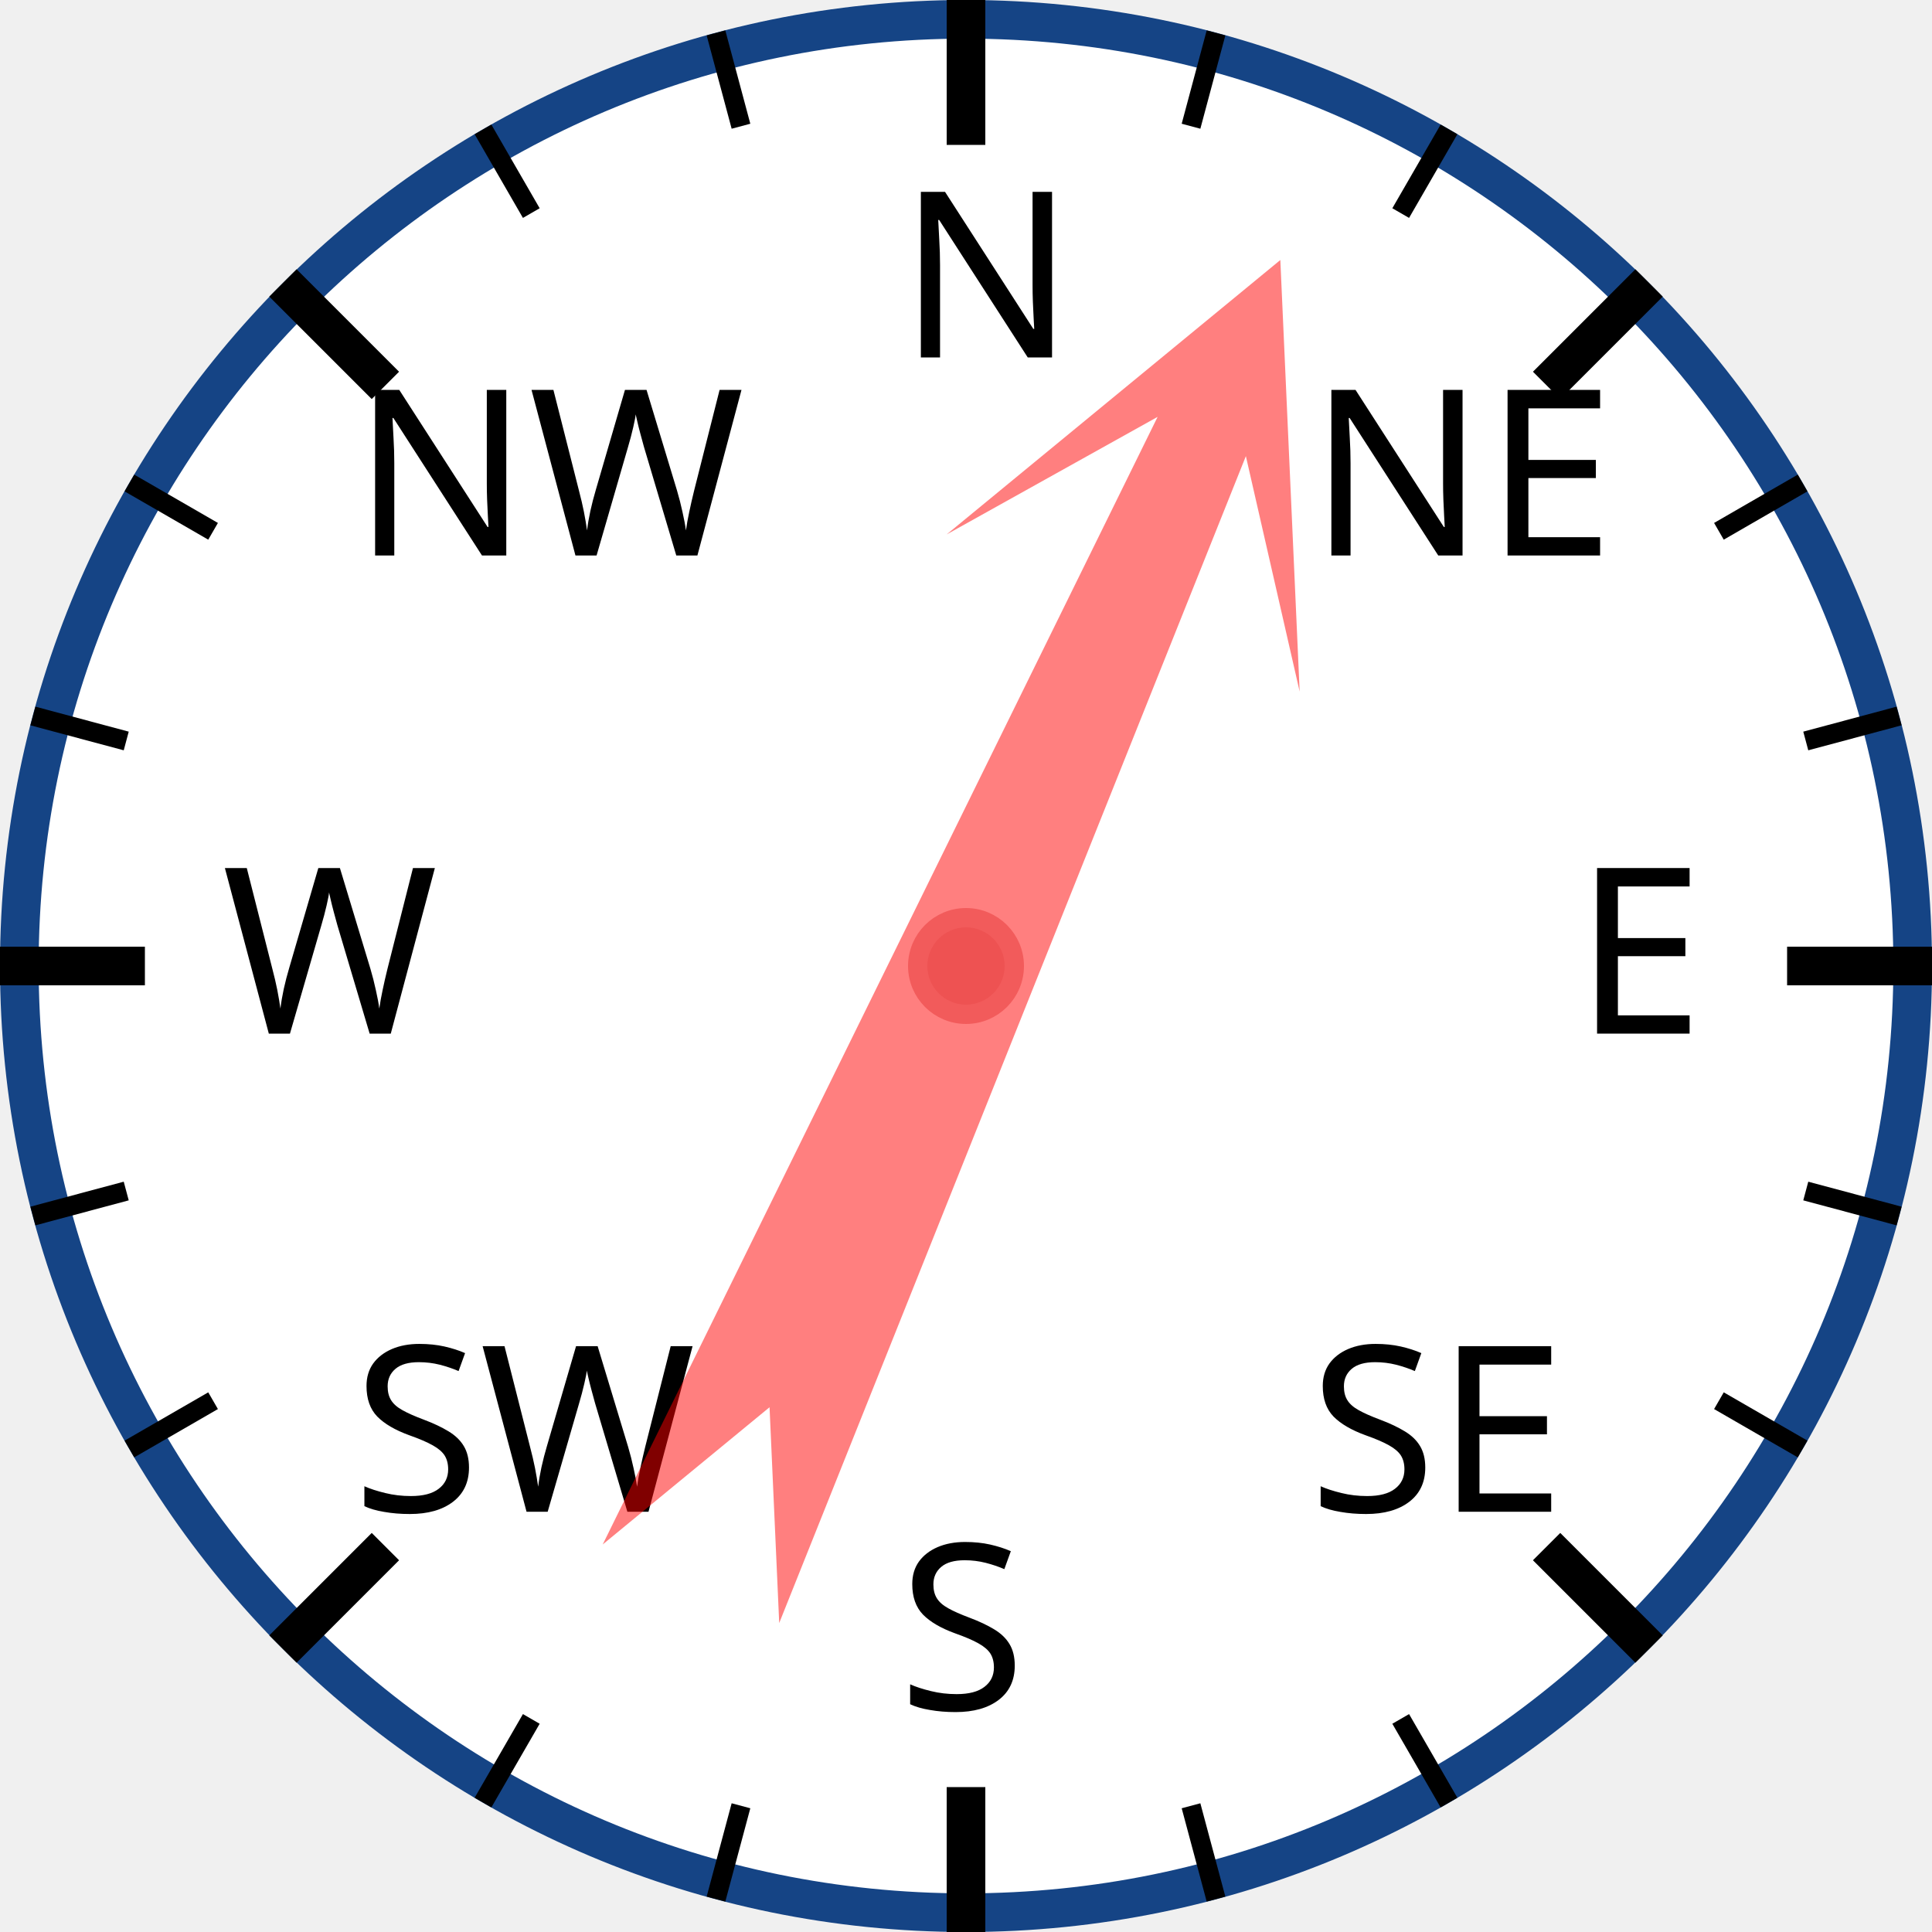
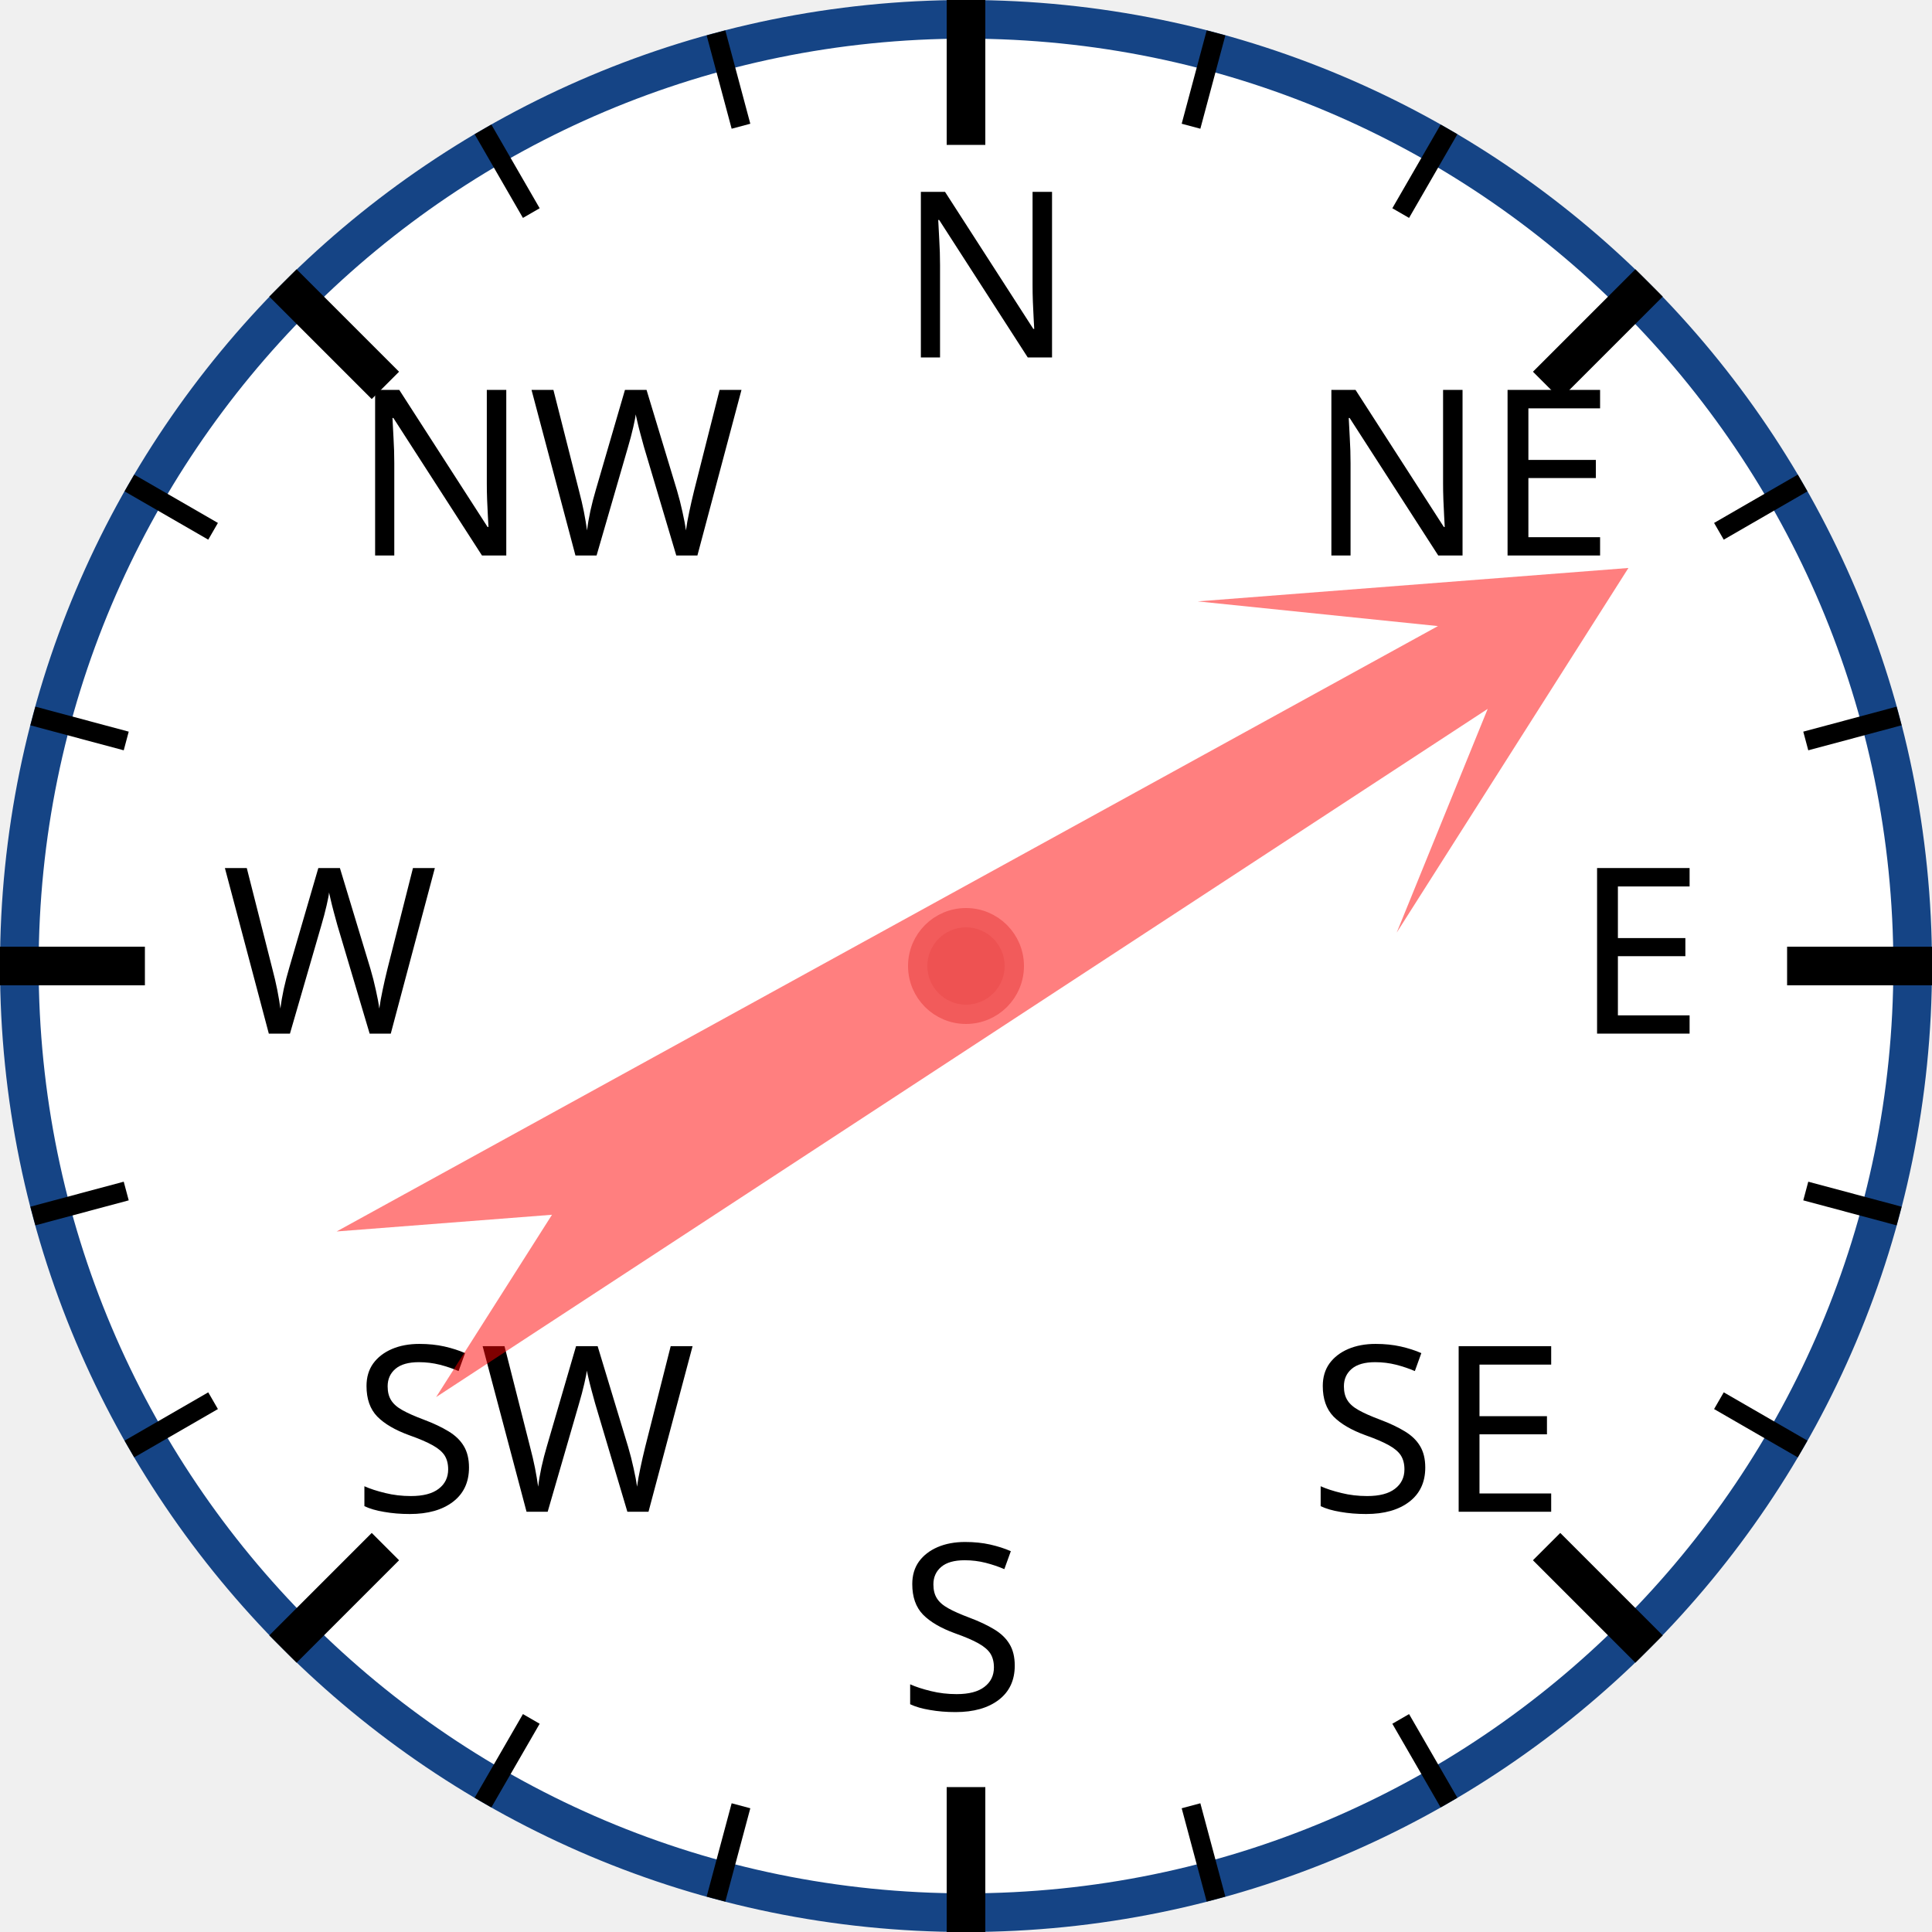
<svg xmlns="http://www.w3.org/2000/svg" width="120px" height="120px" viewBox="0 0 200 200">
  <circle cx="100" cy="100" r="98" style="fill: white; stroke: #154485; stroke-width: 4;" />
  <text x="93.0" y="37.0" style="font-family: sans-serif; font-size: 18pt;">N</text>
  <line x1="100.0" y1="0.0" x2="100.0" y2="15.0" style="stroke: black; stroke-width: 4;" />
  <line x1="74.118" y1="3.407" x2="76.706" y2="13.067" style="stroke: black; stroke-width: 2;" />
  <line x1="50" y1="13.397" x2="55" y2="22.058" style="stroke: black; stroke-width: 2;" />
  <text x="36.503" y="57.503" style="font-family: sans-serif; font-size: 18pt;">NW</text>
  <line x1="29.289" y1="29.289" x2="39.896" y2="39.896" style="stroke: black; stroke-width: 4;" />
  <line x1="13.397" y1="50" x2="22.058" y2="55" style="stroke: black; stroke-width: 2;" />
  <line x1="3.407" y1="74.118" x2="13.067" y2="76.706" style="stroke: black; stroke-width: 2;" />
  <text x="23.0" y="107.0" style="font-family: sans-serif; font-size: 18pt;">W</text>
  <line x1="0.0" y1="100.0" x2="15.0" y2="100.0" style="stroke: black; stroke-width: 4;" />
  <line x1="3.407" y1="125.882" x2="13.067" y2="123.294" style="stroke: black; stroke-width: 2;" />
  <line x1="13.397" y1="150" x2="22.058" y2="145" style="stroke: black; stroke-width: 2;" />
  <text x="36.503" y="156.497" style="font-family: sans-serif; font-size: 18pt;">SW</text>
  <line x1="29.289" y1="170.711" x2="39.896" y2="160.104" style="stroke: black; stroke-width: 4;" />
  <line x1="50" y1="186.603" x2="55" y2="177.942" style="stroke: black; stroke-width: 2;" />
  <line x1="74.118" y1="196.593" x2="76.706" y2="186.933" style="stroke: black; stroke-width: 2;" />
  <text x="93" y="177.0" style="font-family: sans-serif; font-size: 18pt;">S</text>
  <line x1="100" y1="200.0" x2="100" y2="185.0" style="stroke: black; stroke-width: 4;" />
  <line x1="125.882" y1="196.593" x2="123.294" y2="186.933" style="stroke: black; stroke-width: 2;" />
  <line x1="150.0" y1="186.603" x2="145.0" y2="177.942" style="stroke: black; stroke-width: 2;" />
  <text x="135.497" y="156.497" style="font-family: sans-serif; font-size: 18pt;">SE</text>
  <line x1="170.711" y1="170.711" x2="160.104" y2="160.104" style="stroke: black; stroke-width: 4;" />
  <line x1="186.603" y1="150" x2="177.942" y2="145" style="stroke: black; stroke-width: 2;" />
  <line x1="196.593" y1="125.882" x2="186.933" y2="123.294" style="stroke: black; stroke-width: 2;" />
  <text x="163.0" y="107" style="font-family: sans-serif; font-size: 18pt;">E</text>
  <line x1="200.0" y1="100" x2="185.0" y2="100" style="stroke: black; stroke-width: 4;" />
  <line x1="196.593" y1="74.118" x2="186.933" y2="76.706" style="stroke: black; stroke-width: 2;" />
  <line x1="186.603" y1="50" x2="177.942" y2="55" style="stroke: black; stroke-width: 2;" />
  <text x="135.497" y="57.503" style="font-family: sans-serif; font-size: 18pt;">NE</text>
  <line x1="170.711" y1="29.289" x2="160.104" y2="39.896" style="stroke: black; stroke-width: 4;" />
  <line x1="150" y1="13.397" x2="145" y2="22.058" style="stroke: black; stroke-width: 2;" />
  <line x1="125.882" y1="3.407" x2="123.294" y2="13.067" style="stroke: black; stroke-width: 2;" />
-   <polygon points="100 20 120 60 105 40 110 170 100 150 90 170 95 40 80 60" style="fill: red; fill-opacity: 0.5;" transform="rotate(24,100,100)" />
+   <polygon points="100 20 120 60 105 40 110 170 100 150 90 170 95 40 80 60" style="fill: red; fill-opacity: 0.5;" transform="rotate(59,100,100)" />
  <circle cx="100" cy="100" r="5" style="fill: #EE5252; stroke: #F25B5B; stroke-width: 2;" />
</svg>
